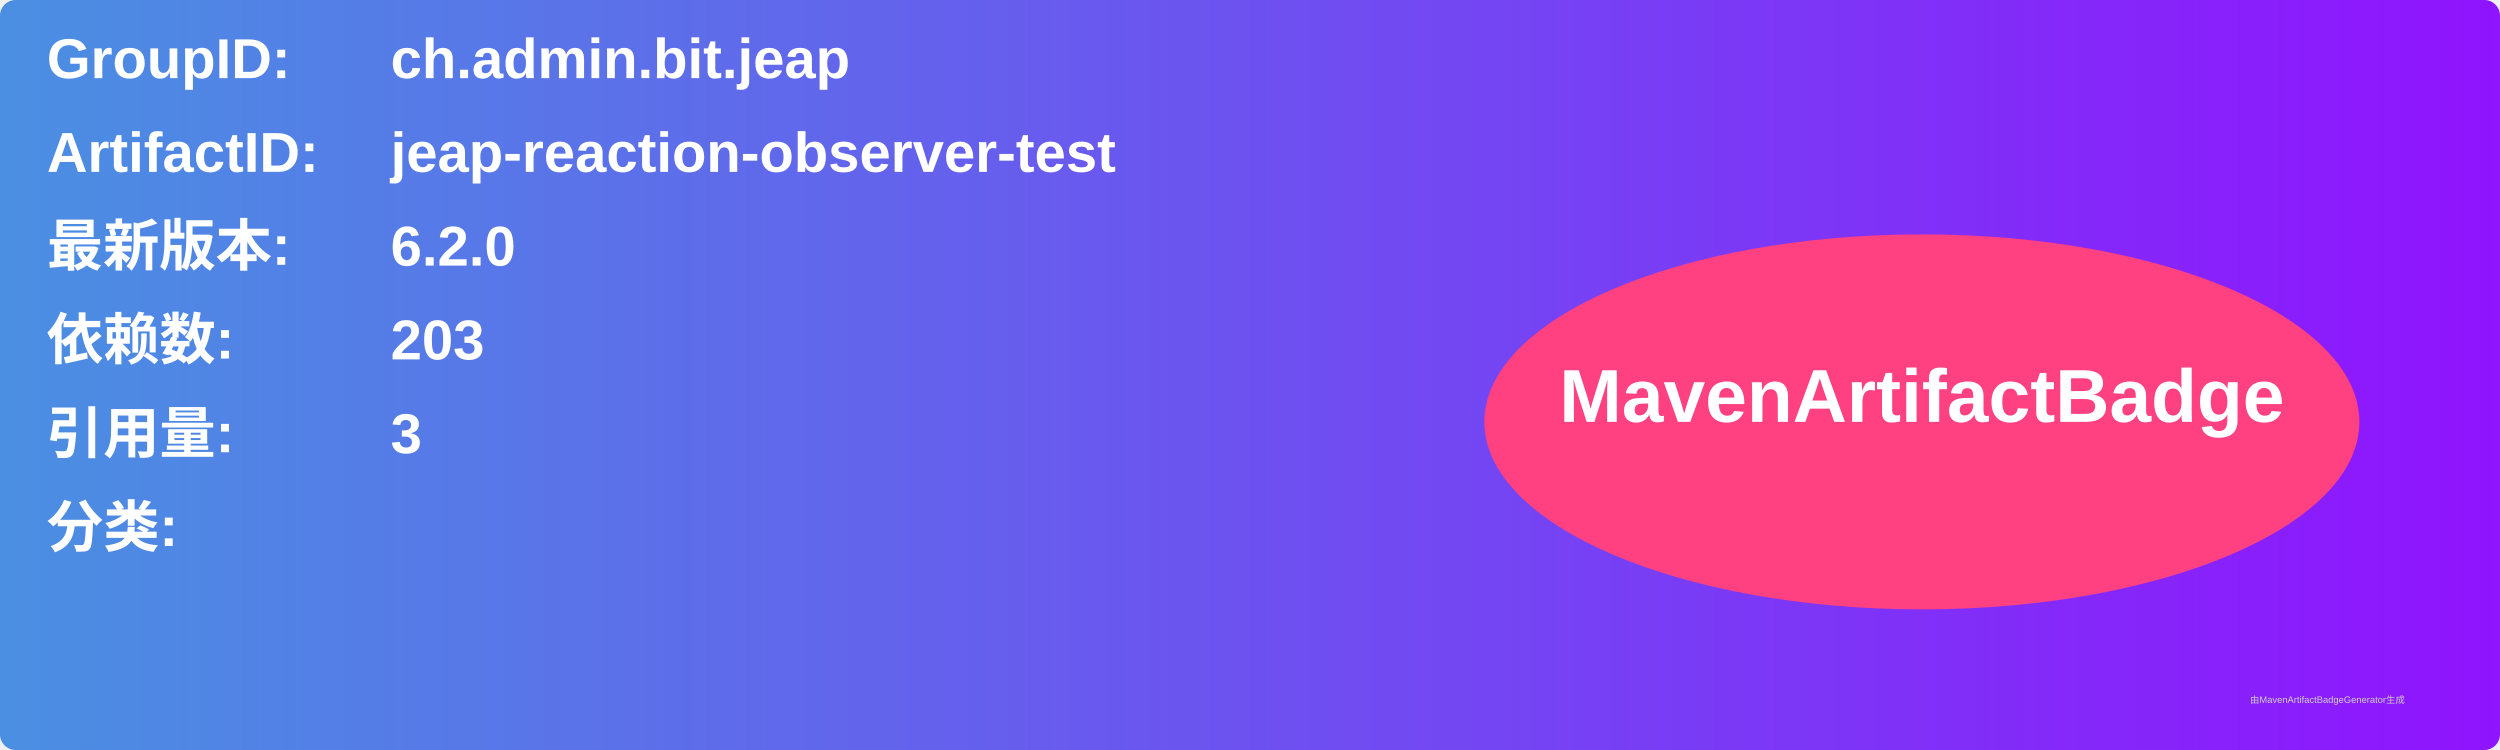
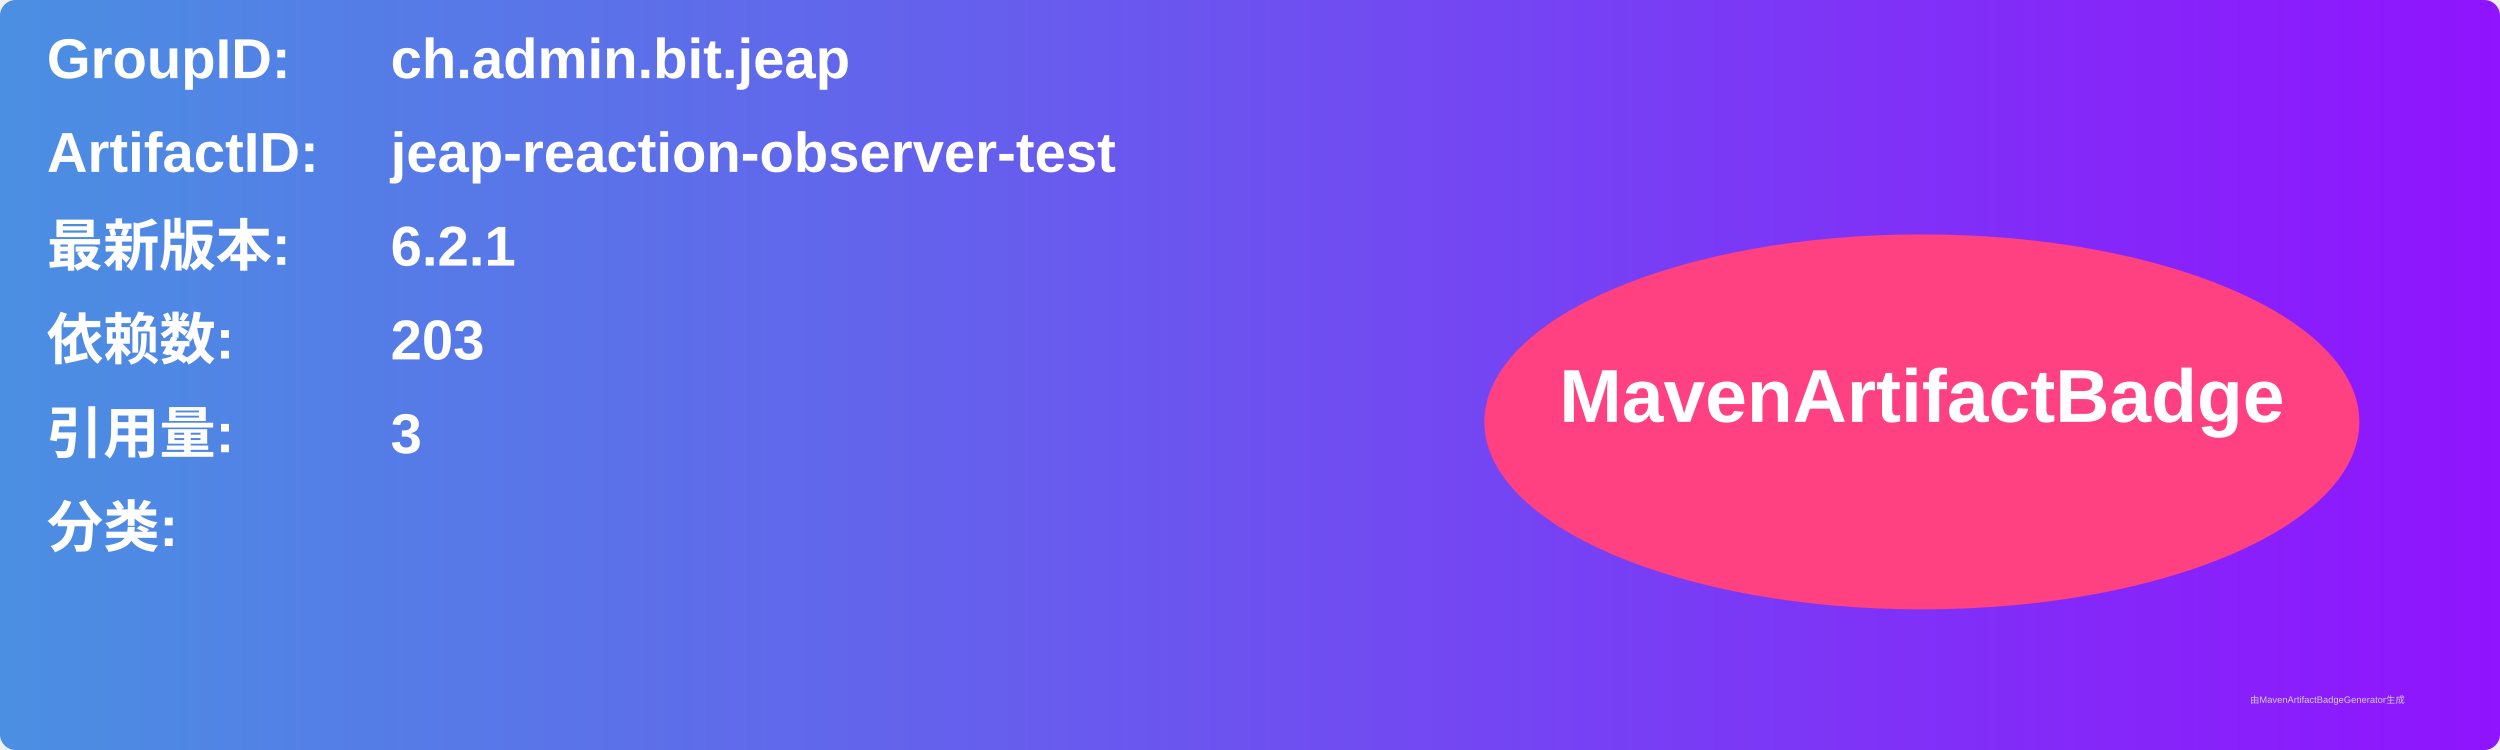
<svg xmlns="http://www.w3.org/2000/svg" width="800" height="240" viewBox="0 0 800 240">
  <linearGradient id="grad" x1="0%" y1="0%" x2="100%" y2="0%">
    <stop offset="0%" stop-color="#4a90e2" />
    <stop offset="100%" stop-color="#9013fe" />
  </linearGradient>
  <rect width="100%" height="100%" rx="5" ry="5" fill="url(#grad)" />
  <g transform="translate(15, 15)">
    <text x="0" y="10" font-family="Arial" font-size="18" fill="white" font-weight="bold" width="260">GroupID:</text>
    <text x="110" y="10" font-family="Arial" font-size="18" fill="white" font-weight="bold" width="460">ch.admin.bit.jeap</text>
    <text x="0" y="40" font-family="Arial" font-size="18" fill="white" font-weight="bold" width="260">ArtifactID:</text>
    <text x="110" y="40" font-family="Arial" font-size="18" fill="white" font-weight="bold" width="460">jeap-reaction-observer-test</text>
    <text x="0" y="70" font-family="Arial" font-size="18" fill="white" font-weight="bold">最新版本:</text>
    <text x="110" y="70" font-family="Arial" font-size="18" fill="white" font-weight="bold">
-       <tspan font-weight="bold">6.2.0</tspan>
+       <tspan font-weight="bold">6.2.1</tspan>
    </text>
    <text x="0" y="100" font-family="Arial" font-size="18" fill="white" font-weight="bold">依赖数: </text>
    <text x="110" y="100" font-family="Arial" font-size="18" fill="white">
      <tspan font-weight="bold">203</tspan>
    </text>
    <text x="0" y="130" font-family="Arial" font-size="18" fill="white" font-weight="bold">引用量: </text>
    <text x="110" y="130" font-family="Arial" font-size="18" fill="white">
      <tspan font-weight="bold">3</tspan>
    </text>
    <text x="0" y="160" font-family="Arial" font-size="18" fill="white" font-weight="bold">分类:</text>
    <text x="10" y="190" font-family="Arial" font-size="10" fill="white">
      <tspan font-weight="bold" />
    </text>
    <ellipse cx="600" cy="120" rx="140" ry="60" fill="#ff4081" />
    <text x="600" y="120" text-anchor="middle" font-family="Arial" font-size="24" fill="white" font-weight="bold">MavenArtifactBadge</text>
  </g>
  <text x="720" y="225" font-family="Arial" font-size="3" fill="#d0d0d0">由MavenArtifactBadgeGenerator生成</text>
</svg>
